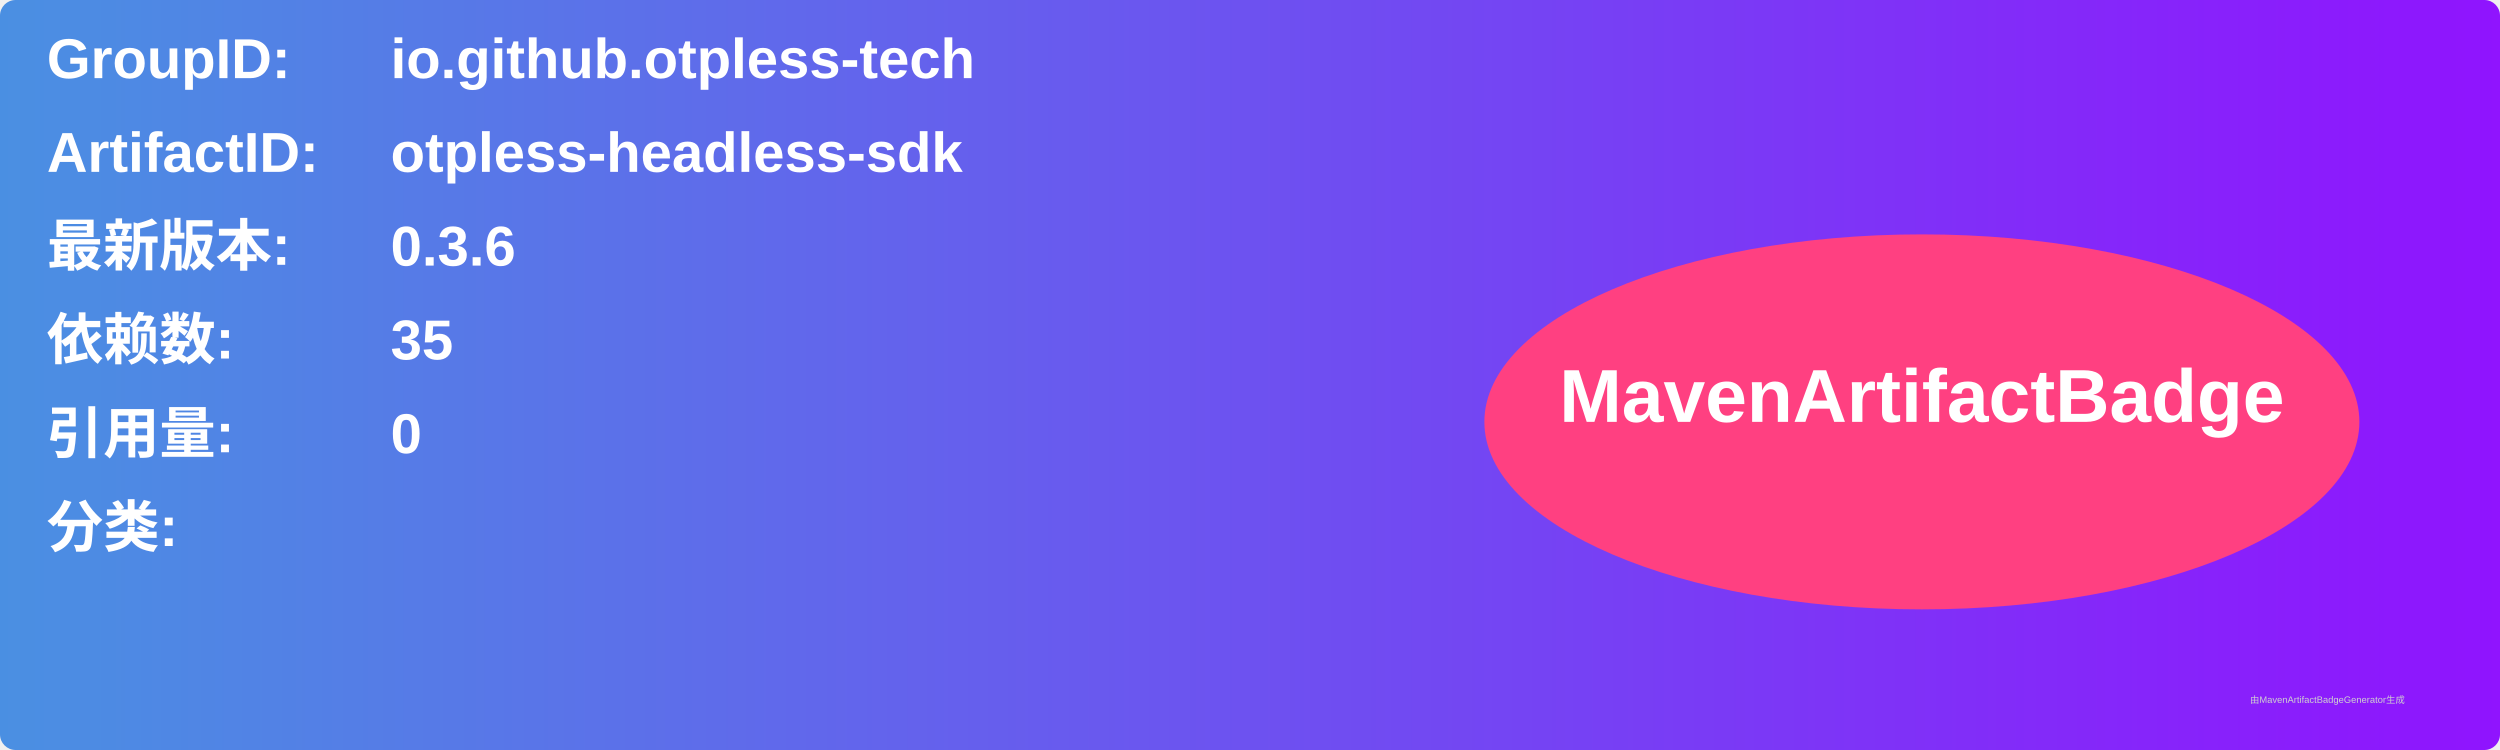
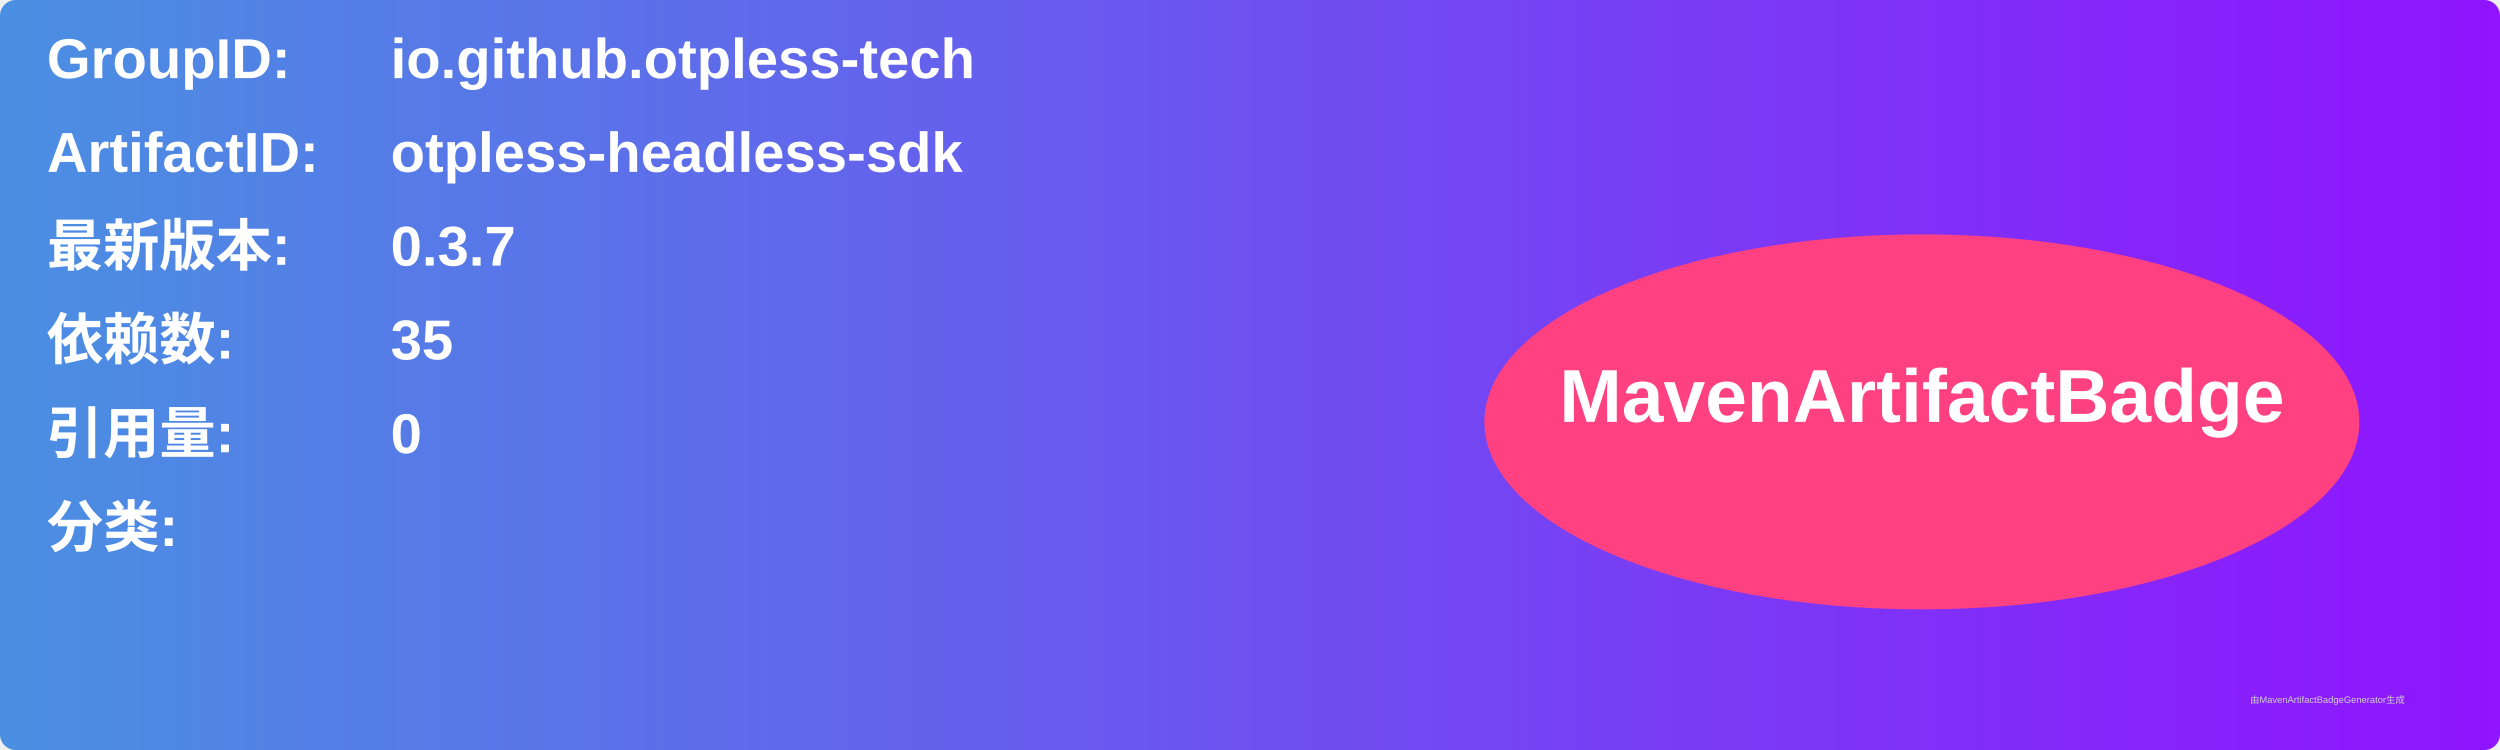
<svg xmlns="http://www.w3.org/2000/svg" width="800" height="240" viewBox="0 0 800 240">
  <linearGradient id="grad" x1="0%" y1="0%" x2="100%" y2="0%">
    <stop offset="0%" stop-color="#4a90e2" />
    <stop offset="100%" stop-color="#9013fe" />
  </linearGradient>
  <rect width="100%" height="100%" rx="5" ry="5" fill="url(#grad)" />
  <g transform="translate(15, 15)">
    <text x="0" y="10" font-family="Arial" font-size="18" fill="white" font-weight="bold" width="260">GroupID:</text>
    <text x="110" y="10" font-family="Arial" font-size="18" fill="white" font-weight="bold" width="460">io.github.otpless-tech</text>
    <text x="0" y="40" font-family="Arial" font-size="18" fill="white" font-weight="bold" width="260">ArtifactID:</text>
    <text x="110" y="40" font-family="Arial" font-size="18" fill="white" font-weight="bold" width="460">otpless-headless-sdk</text>
    <text x="0" y="70" font-family="Arial" font-size="18" fill="white" font-weight="bold">最新版本:</text>
    <text x="110" y="70" font-family="Arial" font-size="18" fill="white" font-weight="bold">
-       <tspan font-weight="bold">0.3.6</tspan>
+       <tspan font-weight="bold">0.3.7</tspan>
    </text>
    <text x="0" y="100" font-family="Arial" font-size="18" fill="white" font-weight="bold">依赖数: </text>
    <text x="110" y="100" font-family="Arial" font-size="18" fill="white">
      <tspan font-weight="bold">35</tspan>
    </text>
    <text x="0" y="130" font-family="Arial" font-size="18" fill="white" font-weight="bold">引用量: </text>
    <text x="110" y="130" font-family="Arial" font-size="18" fill="white">
      <tspan font-weight="bold">0</tspan>
    </text>
    <text x="0" y="160" font-family="Arial" font-size="18" fill="white" font-weight="bold">分类:</text>
    <text x="10" y="190" font-family="Arial" font-size="10" fill="white">
      <tspan font-weight="bold" />
    </text>
    <ellipse cx="600" cy="120" rx="140" ry="60" fill="#ff4081" />
    <text x="600" y="120" text-anchor="middle" font-family="Arial" font-size="24" fill="white" font-weight="bold">MavenArtifactBadge</text>
  </g>
  <text x="720" y="225" font-family="Arial" font-size="3" fill="#d0d0d0">由MavenArtifactBadgeGenerator生成</text>
</svg>
